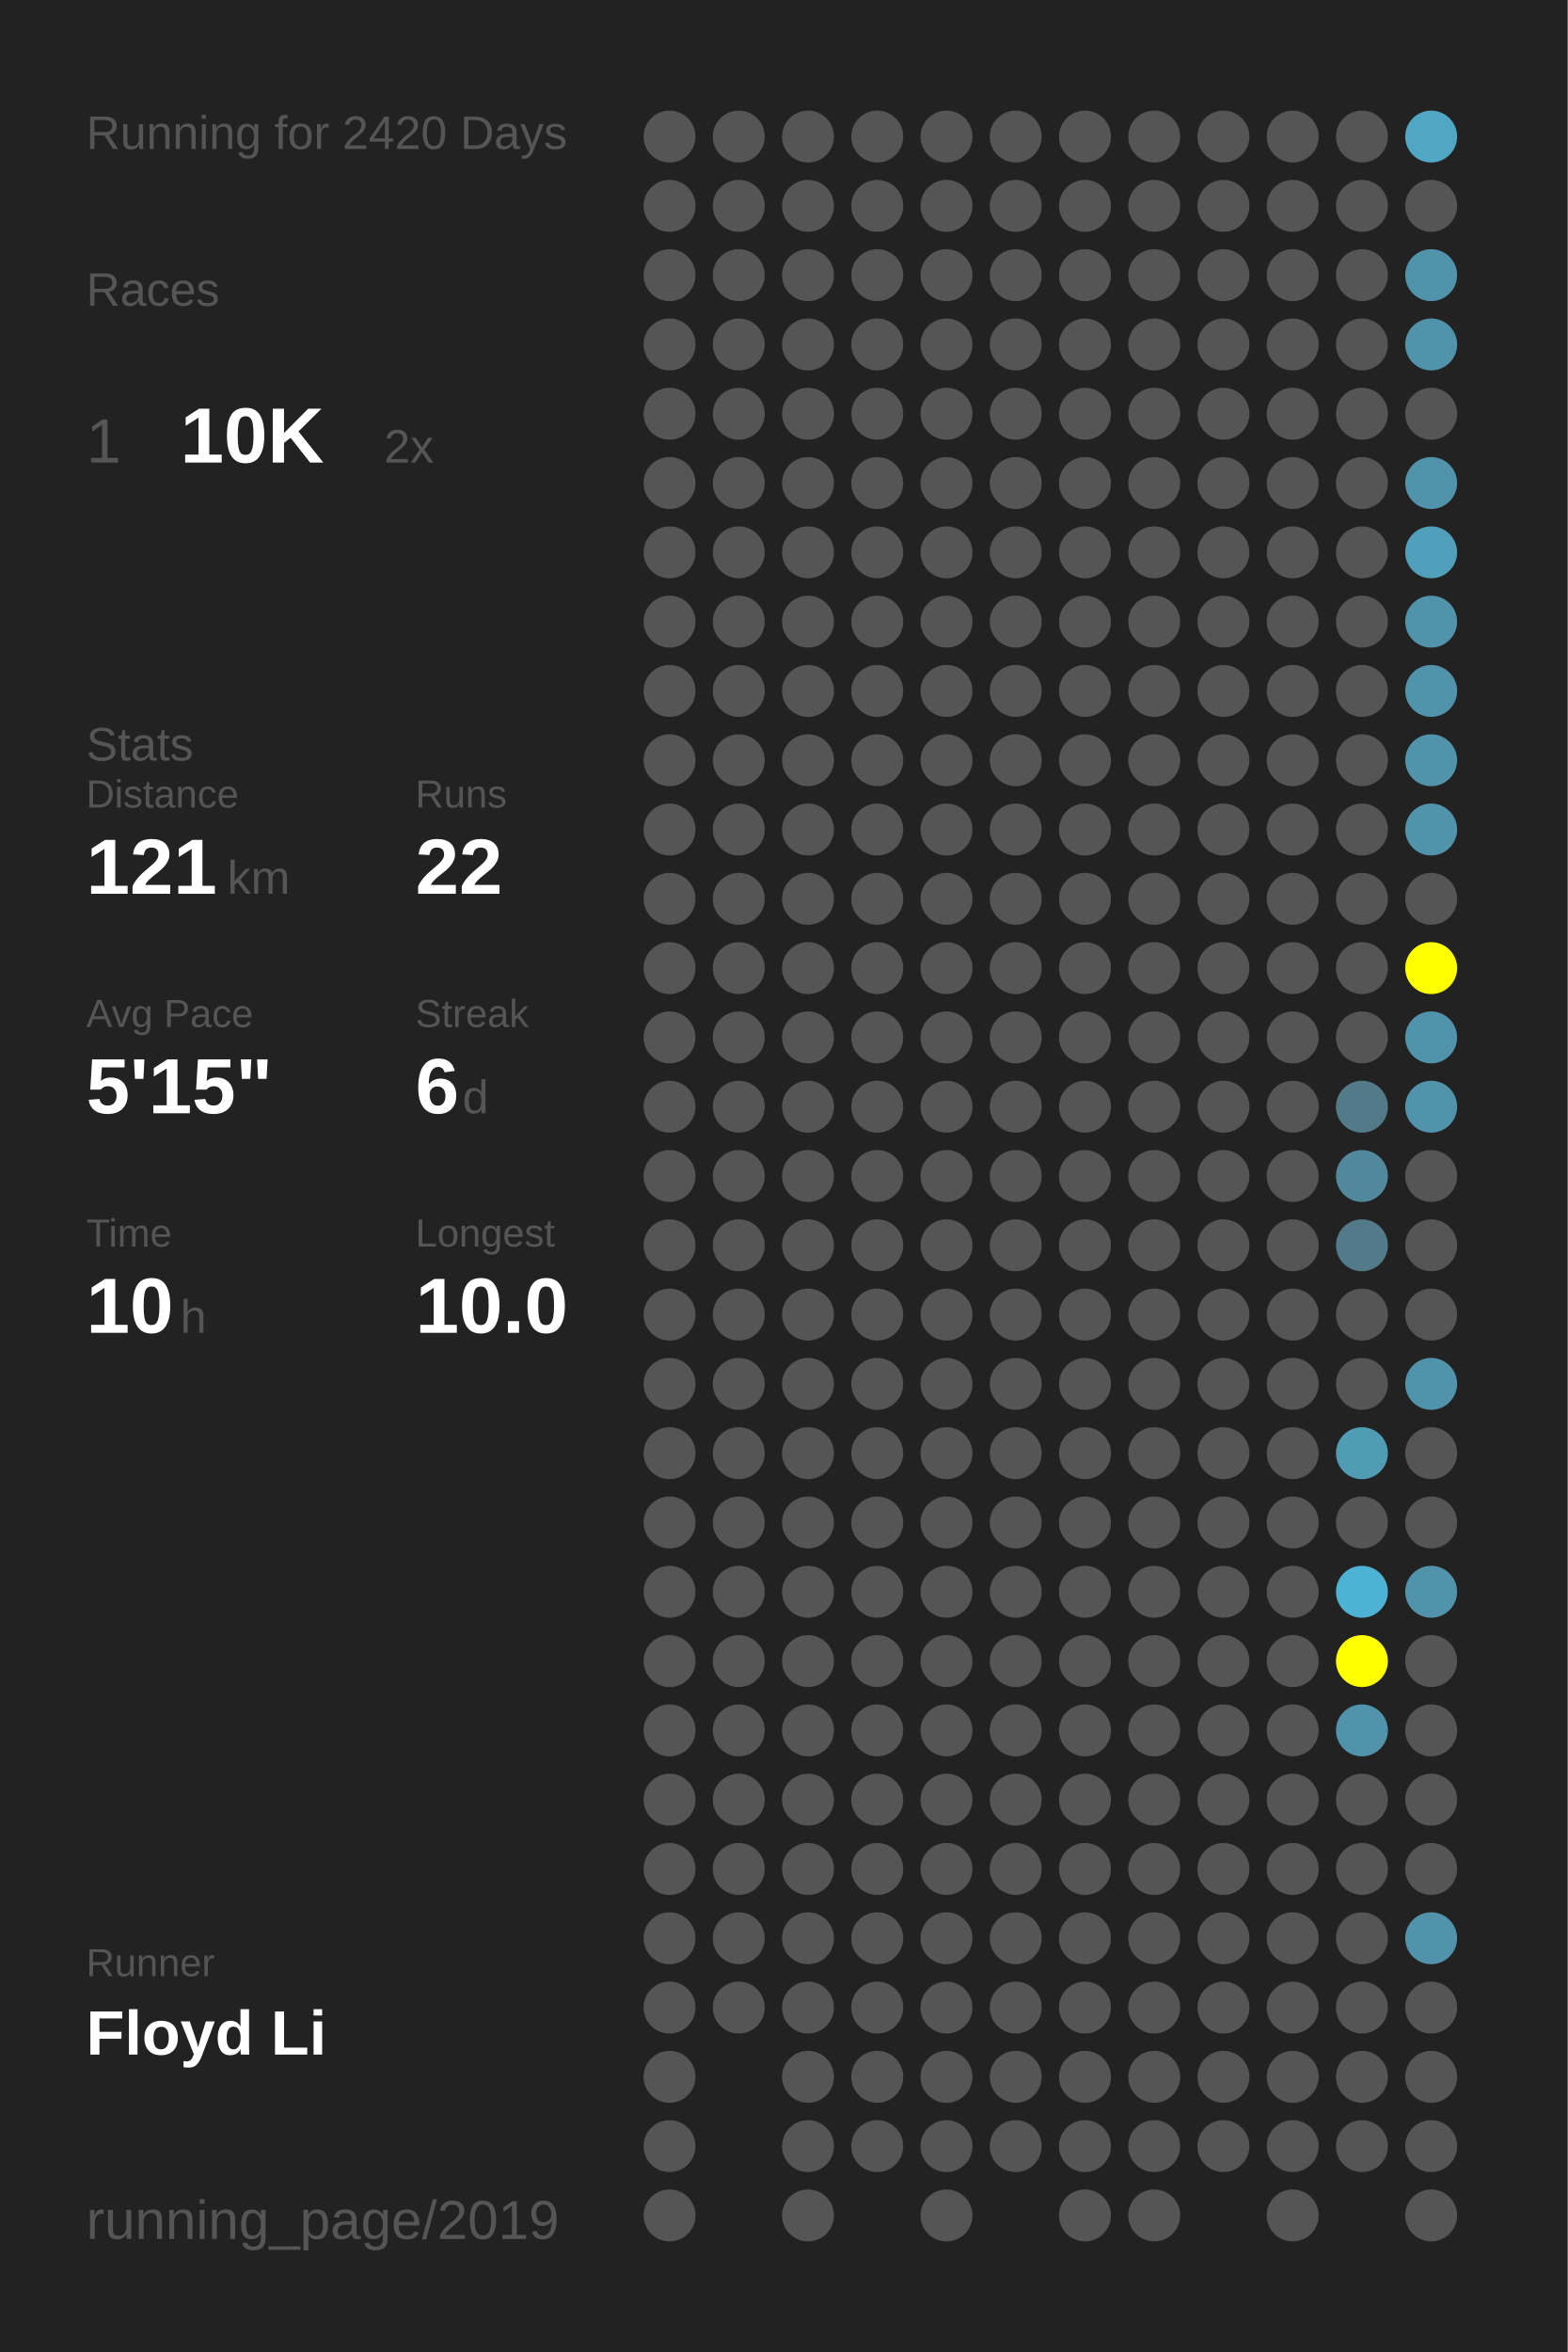
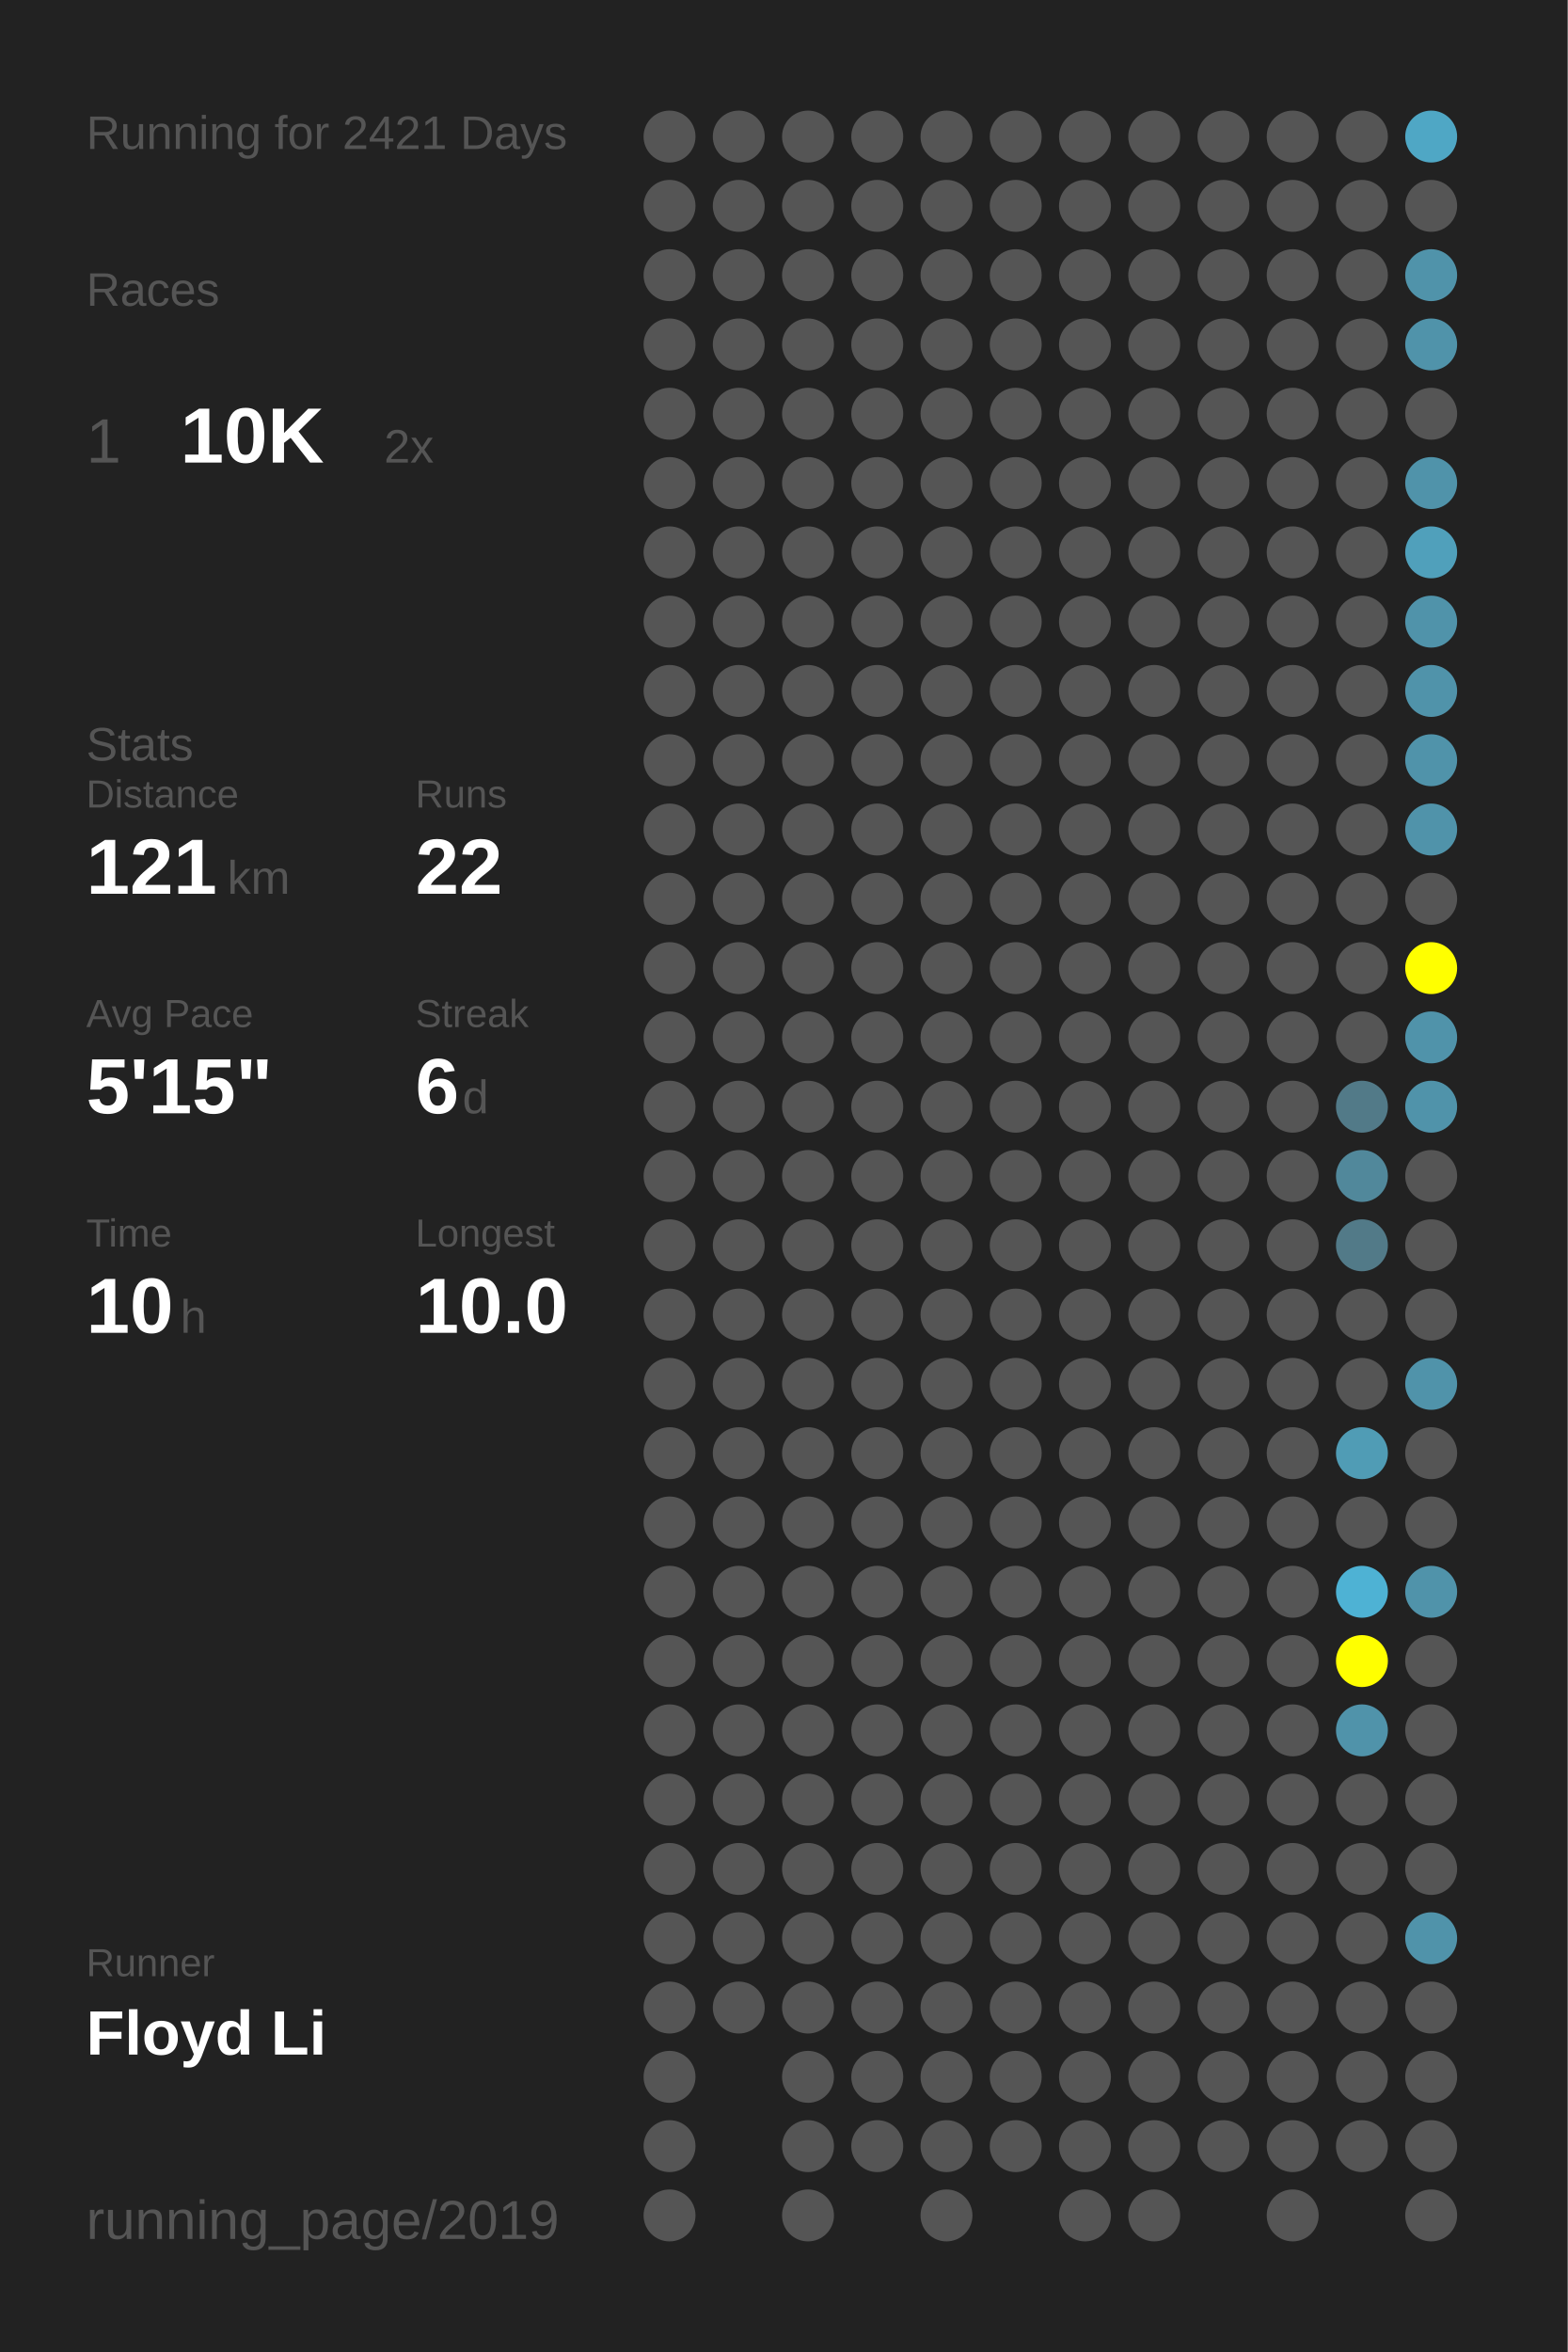
<svg xmlns="http://www.w3.org/2000/svg" baseProfile="full" height="300mm" version="1.1" viewBox="0,0,200,300" width="200mm">
  <defs />
  <rect fill="#222222" height="300" width="200" x="0" y="0" />
-   <text fill="#555555" style="font-size:6px; font-family:Arial;" x="11" y="19">Running for 2420 Days</text>
+   <text fill="#555555" style="font-size:6px; font-family:Arial;" x="11" y="19">Running for 2421 Days</text>
  <text fill="#555555" style="font-size:6px; font-family:Arial;" x="11" y="39">Races</text>
  <text fill="#555555" style="font-size:8px; font-family:Arial;" x="11" y="59">1</text>
  <text fill="#FFFFFF" style="font-size:10px; font-family:Arial; font-weight:bold;" x="23" y="59">10K</text>
  <text fill="#555555" style="font-size:6px; font-family:Arial;" x="49" y="59">2x</text>
  <text fill="#555555" style="font-size:6px; font-family:Arial;" x="11" y="97">Stats</text>
  <text fill="#555555" style="font-size:5px; font-family:Arial;" x="11" y="103">Distance</text>
  <text fill="#FFFFFF" style="font-size:10px; font-family:Arial; font-weight:bold;" x="11" y="114">121</text>
  <text fill="#555555" style="font-size:6px; font-family:Arial;" x="29" y="114">km</text>
  <text fill="#555555" style="font-size:5px; font-family:Arial;" x="53" y="103">Runs</text>
  <text fill="#FFFFFF" style="font-size:10px; font-family:Arial; font-weight:bold;" x="53" y="114">22</text>
  <text fill="#555555" style="font-size:5px; font-family:Arial;" x="11" y="131">Avg Pace</text>
  <text fill="#FFFFFF" style="font-size:10px; font-family:Arial; font-weight:bold;" x="11" y="142">5'15"</text>
  <text fill="#555555" style="font-size:5px; font-family:Arial;" x="53" y="131">Streak</text>
  <text fill="#FFFFFF" style="font-size:10px; font-family:Arial; font-weight:bold;" x="53" y="142">6</text>
  <text fill="#555555" style="font-size:6px; font-family:Arial;" x="59" y="142">d</text>
  <text fill="#555555" style="font-size:5px; font-family:Arial;" x="11" y="159">Time</text>
  <text fill="#FFFFFF" style="font-size:10px; font-family:Arial; font-weight:bold;" x="11" y="170">10</text>
  <text fill="#555555" style="font-size:6px; font-family:Arial;" x="23" y="170">h</text>
  <text fill="#555555" style="font-size:5px; font-family:Arial;" x="53" y="159">Longest</text>
  <text fill="#FFFFFF" style="font-size:10px; font-family:Arial; font-weight:bold;" x="53" y="170">10.0</text>
  <text fill="#555555" style="font-size:5px; font-family:Arial;" x="11" y="252.065">Runner</text>
  <text fill="#FFFFFF" style="font-size:8px; font-family:Arial; font-weight:bold;" x="11" y="262.065">Floyd Li</text>
  <text fill="#555555" style="font-size:7px; font-family:Arial;" x="11" y="285.581">running_page/2019</text>
  <circle cx="85.417" cy="17.419" fill="#555555" r="3.312" />
  <circle cx="85.417" cy="26.258" fill="#555555" r="3.312" />
  <circle cx="85.417" cy="35.097" fill="#555555" r="3.312" />
  <circle cx="85.417" cy="43.935" fill="#555555" r="3.312" />
  <circle cx="85.417" cy="52.774" fill="#555555" r="3.312" />
  <circle cx="85.417" cy="61.613" fill="#555555" r="3.312" />
  <circle cx="85.417" cy="70.452" fill="#555555" r="3.312" />
  <circle cx="85.417" cy="79.29" fill="#555555" r="3.312" />
  <circle cx="85.417" cy="88.129" fill="#555555" r="3.312" />
  <circle cx="85.417" cy="96.968" fill="#555555" r="3.312" />
  <circle cx="85.417" cy="105.806" fill="#555555" r="3.312" />
  <circle cx="85.417" cy="114.645" fill="#555555" r="3.312" />
  <circle cx="85.417" cy="123.484" fill="#555555" r="3.312" />
  <circle cx="85.417" cy="132.323" fill="#555555" r="3.312" />
  <circle cx="85.417" cy="141.161" fill="#555555" r="3.312" />
  <circle cx="85.417" cy="150" fill="#555555" r="3.312" />
  <circle cx="85.417" cy="158.839" fill="#555555" r="3.312" />
  <circle cx="85.417" cy="167.677" fill="#555555" r="3.312" />
  <circle cx="85.417" cy="176.516" fill="#555555" r="3.312" />
  <circle cx="85.417" cy="185.355" fill="#555555" r="3.312" />
  <circle cx="85.417" cy="194.194" fill="#555555" r="3.312" />
  <circle cx="85.417" cy="203.032" fill="#555555" r="3.312" />
  <circle cx="85.417" cy="211.871" fill="#555555" r="3.312" />
  <circle cx="85.417" cy="220.71" fill="#555555" r="3.312" />
  <circle cx="85.417" cy="229.548" fill="#555555" r="3.312" />
  <circle cx="85.417" cy="238.387" fill="#555555" r="3.312" />
  <circle cx="85.417" cy="247.226" fill="#555555" r="3.312" />
  <circle cx="85.417" cy="256.065" fill="#555555" r="3.312" />
  <circle cx="85.417" cy="264.903" fill="#555555" r="3.312" />
  <circle cx="85.417" cy="273.742" fill="#555555" r="3.312" />
  <circle cx="85.417" cy="282.581" fill="#555555" r="3.312" />
  <circle cx="94.25" cy="17.419" fill="#555555" r="3.312" />
  <circle cx="94.25" cy="26.258" fill="#555555" r="3.312" />
  <circle cx="94.25" cy="35.097" fill="#555555" r="3.312" />
  <circle cx="94.25" cy="43.935" fill="#555555" r="3.312" />
  <circle cx="94.25" cy="52.774" fill="#555555" r="3.312" />
  <circle cx="94.25" cy="61.613" fill="#555555" r="3.312" />
  <circle cx="94.25" cy="70.452" fill="#555555" r="3.312" />
  <circle cx="94.25" cy="79.29" fill="#555555" r="3.312" />
  <circle cx="94.25" cy="88.129" fill="#555555" r="3.312" />
  <circle cx="94.25" cy="96.968" fill="#555555" r="3.312" />
  <circle cx="94.25" cy="105.806" fill="#555555" r="3.312" />
  <circle cx="94.25" cy="114.645" fill="#555555" r="3.312" />
  <circle cx="94.25" cy="123.484" fill="#555555" r="3.312" />
  <circle cx="94.25" cy="132.323" fill="#555555" r="3.312" />
  <circle cx="94.25" cy="141.161" fill="#555555" r="3.312" />
  <circle cx="94.25" cy="150" fill="#555555" r="3.312" />
  <circle cx="94.25" cy="158.839" fill="#555555" r="3.312" />
  <circle cx="94.25" cy="167.677" fill="#555555" r="3.312" />
  <circle cx="94.25" cy="176.516" fill="#555555" r="3.312" />
  <circle cx="94.25" cy="185.355" fill="#555555" r="3.312" />
  <circle cx="94.25" cy="194.194" fill="#555555" r="3.312" />
  <circle cx="94.25" cy="203.032" fill="#555555" r="3.312" />
  <circle cx="94.25" cy="211.871" fill="#555555" r="3.312" />
  <circle cx="94.25" cy="220.71" fill="#555555" r="3.312" />
  <circle cx="94.25" cy="229.548" fill="#555555" r="3.312" />
  <circle cx="94.25" cy="238.387" fill="#555555" r="3.312" />
  <circle cx="94.25" cy="247.226" fill="#555555" r="3.312" />
  <circle cx="94.25" cy="256.065" fill="#555555" r="3.312" />
  <circle cx="103.083" cy="17.419" fill="#555555" r="3.312" />
  <circle cx="103.083" cy="26.258" fill="#555555" r="3.312" />
  <circle cx="103.083" cy="35.097" fill="#555555" r="3.312" />
  <circle cx="103.083" cy="43.935" fill="#555555" r="3.312" />
  <circle cx="103.083" cy="52.774" fill="#555555" r="3.312" />
  <circle cx="103.083" cy="61.613" fill="#555555" r="3.312" />
  <circle cx="103.083" cy="70.452" fill="#555555" r="3.312" />
  <circle cx="103.083" cy="79.29" fill="#555555" r="3.312" />
  <circle cx="103.083" cy="88.129" fill="#555555" r="3.312" />
  <circle cx="103.083" cy="96.968" fill="#555555" r="3.312" />
  <circle cx="103.083" cy="105.806" fill="#555555" r="3.312" />
  <circle cx="103.083" cy="114.645" fill="#555555" r="3.312" />
  <circle cx="103.083" cy="123.484" fill="#555555" r="3.312" />
  <circle cx="103.083" cy="132.323" fill="#555555" r="3.312" />
  <circle cx="103.083" cy="141.161" fill="#555555" r="3.312" />
  <circle cx="103.083" cy="150" fill="#555555" r="3.312" />
  <circle cx="103.083" cy="158.839" fill="#555555" r="3.312" />
  <circle cx="103.083" cy="167.677" fill="#555555" r="3.312" />
  <circle cx="103.083" cy="176.516" fill="#555555" r="3.312" />
  <circle cx="103.083" cy="185.355" fill="#555555" r="3.312" />
  <circle cx="103.083" cy="194.194" fill="#555555" r="3.312" />
  <circle cx="103.083" cy="203.032" fill="#555555" r="3.312" />
  <circle cx="103.083" cy="211.871" fill="#555555" r="3.312" />
  <circle cx="103.083" cy="220.71" fill="#555555" r="3.312" />
  <circle cx="103.083" cy="229.548" fill="#555555" r="3.312" />
  <circle cx="103.083" cy="238.387" fill="#555555" r="3.312" />
  <circle cx="103.083" cy="247.226" fill="#555555" r="3.312" />
  <circle cx="103.083" cy="256.065" fill="#555555" r="3.312" />
  <circle cx="103.083" cy="264.903" fill="#555555" r="3.312" />
  <circle cx="103.083" cy="273.742" fill="#555555" r="3.312" />
  <circle cx="103.083" cy="282.581" fill="#555555" r="3.312" />
  <circle cx="111.917" cy="17.419" fill="#555555" r="3.312" />
  <circle cx="111.917" cy="26.258" fill="#555555" r="3.312" />
  <circle cx="111.917" cy="35.097" fill="#555555" r="3.312" />
  <circle cx="111.917" cy="43.935" fill="#555555" r="3.312" />
  <circle cx="111.917" cy="52.774" fill="#555555" r="3.312" />
  <circle cx="111.917" cy="61.613" fill="#555555" r="3.312" />
  <circle cx="111.917" cy="70.452" fill="#555555" r="3.312" />
  <circle cx="111.917" cy="79.29" fill="#555555" r="3.312" />
  <circle cx="111.917" cy="88.129" fill="#555555" r="3.312" />
  <circle cx="111.917" cy="96.968" fill="#555555" r="3.312" />
  <circle cx="111.917" cy="105.806" fill="#555555" r="3.312" />
  <circle cx="111.917" cy="114.645" fill="#555555" r="3.312" />
  <circle cx="111.917" cy="123.484" fill="#555555" r="3.312" />
  <circle cx="111.917" cy="132.323" fill="#555555" r="3.312" />
  <circle cx="111.917" cy="141.161" fill="#555555" r="3.312" />
  <circle cx="111.917" cy="150" fill="#555555" r="3.312" />
  <circle cx="111.917" cy="158.839" fill="#555555" r="3.312" />
  <circle cx="111.917" cy="167.677" fill="#555555" r="3.312" />
  <circle cx="111.917" cy="176.516" fill="#555555" r="3.312" />
  <circle cx="111.917" cy="185.355" fill="#555555" r="3.312" />
  <circle cx="111.917" cy="194.194" fill="#555555" r="3.312" />
  <circle cx="111.917" cy="203.032" fill="#555555" r="3.312" />
  <circle cx="111.917" cy="211.871" fill="#555555" r="3.312" />
  <circle cx="111.917" cy="220.71" fill="#555555" r="3.312" />
  <circle cx="111.917" cy="229.548" fill="#555555" r="3.312" />
  <circle cx="111.917" cy="238.387" fill="#555555" r="3.312" />
  <circle cx="111.917" cy="247.226" fill="#555555" r="3.312" />
  <circle cx="111.917" cy="256.065" fill="#555555" r="3.312" />
  <circle cx="111.917" cy="264.903" fill="#555555" r="3.312" />
  <circle cx="111.917" cy="273.742" fill="#555555" r="3.312" />
  <circle cx="120.75" cy="17.419" fill="#555555" r="3.312" />
  <circle cx="120.75" cy="26.258" fill="#555555" r="3.312" />
  <circle cx="120.75" cy="35.097" fill="#555555" r="3.312" />
  <circle cx="120.75" cy="43.935" fill="#555555" r="3.312" />
  <circle cx="120.75" cy="52.774" fill="#555555" r="3.312" />
  <circle cx="120.75" cy="61.613" fill="#555555" r="3.312" />
  <circle cx="120.75" cy="70.452" fill="#555555" r="3.312" />
  <circle cx="120.75" cy="79.29" fill="#555555" r="3.312" />
  <circle cx="120.75" cy="88.129" fill="#555555" r="3.312" />
  <circle cx="120.75" cy="96.968" fill="#555555" r="3.312" />
  <circle cx="120.75" cy="105.806" fill="#555555" r="3.312" />
  <circle cx="120.75" cy="114.645" fill="#555555" r="3.312" />
  <circle cx="120.75" cy="123.484" fill="#555555" r="3.312" />
  <circle cx="120.75" cy="132.323" fill="#555555" r="3.312" />
  <circle cx="120.75" cy="141.161" fill="#555555" r="3.312" />
  <circle cx="120.75" cy="150" fill="#555555" r="3.312" />
  <circle cx="120.75" cy="158.839" fill="#555555" r="3.312" />
  <circle cx="120.75" cy="167.677" fill="#555555" r="3.312" />
  <circle cx="120.75" cy="176.516" fill="#555555" r="3.312" />
  <circle cx="120.75" cy="185.355" fill="#555555" r="3.312" />
  <circle cx="120.75" cy="194.194" fill="#555555" r="3.312" />
  <circle cx="120.75" cy="203.032" fill="#555555" r="3.312" />
  <circle cx="120.75" cy="211.871" fill="#555555" r="3.312" />
  <circle cx="120.75" cy="220.71" fill="#555555" r="3.312" />
  <circle cx="120.75" cy="229.548" fill="#555555" r="3.312" />
  <circle cx="120.75" cy="238.387" fill="#555555" r="3.312" />
  <circle cx="120.75" cy="247.226" fill="#555555" r="3.312" />
  <circle cx="120.75" cy="256.065" fill="#555555" r="3.312" />
  <circle cx="120.75" cy="264.903" fill="#555555" r="3.312" />
  <circle cx="120.75" cy="273.742" fill="#555555" r="3.312" />
  <circle cx="120.75" cy="282.581" fill="#555555" r="3.312" />
  <circle cx="129.583" cy="17.419" fill="#555555" r="3.312" />
  <circle cx="129.583" cy="26.258" fill="#555555" r="3.312" />
  <circle cx="129.583" cy="35.097" fill="#555555" r="3.312" />
  <circle cx="129.583" cy="43.935" fill="#555555" r="3.312" />
  <circle cx="129.583" cy="52.774" fill="#555555" r="3.312" />
  <circle cx="129.583" cy="61.613" fill="#555555" r="3.312" />
  <circle cx="129.583" cy="70.452" fill="#555555" r="3.312" />
  <circle cx="129.583" cy="79.29" fill="#555555" r="3.312" />
  <circle cx="129.583" cy="88.129" fill="#555555" r="3.312" />
  <circle cx="129.583" cy="96.968" fill="#555555" r="3.312" />
  <circle cx="129.583" cy="105.806" fill="#555555" r="3.312" />
  <circle cx="129.583" cy="114.645" fill="#555555" r="3.312" />
  <circle cx="129.583" cy="123.484" fill="#555555" r="3.312" />
  <circle cx="129.583" cy="132.323" fill="#555555" r="3.312" />
  <circle cx="129.583" cy="141.161" fill="#555555" r="3.312" />
  <circle cx="129.583" cy="150" fill="#555555" r="3.312" />
  <circle cx="129.583" cy="158.839" fill="#555555" r="3.312" />
  <circle cx="129.583" cy="167.677" fill="#555555" r="3.312" />
  <circle cx="129.583" cy="176.516" fill="#555555" r="3.312" />
  <circle cx="129.583" cy="185.355" fill="#555555" r="3.312" />
  <circle cx="129.583" cy="194.194" fill="#555555" r="3.312" />
  <circle cx="129.583" cy="203.032" fill="#555555" r="3.312" />
  <circle cx="129.583" cy="211.871" fill="#555555" r="3.312" />
  <circle cx="129.583" cy="220.71" fill="#555555" r="3.312" />
  <circle cx="129.583" cy="229.548" fill="#555555" r="3.312" />
  <circle cx="129.583" cy="238.387" fill="#555555" r="3.312" />
  <circle cx="129.583" cy="247.226" fill="#555555" r="3.312" />
  <circle cx="129.583" cy="256.065" fill="#555555" r="3.312" />
  <circle cx="129.583" cy="264.903" fill="#555555" r="3.312" />
  <circle cx="129.583" cy="273.742" fill="#555555" r="3.312" />
  <circle cx="138.417" cy="17.419" fill="#555555" r="3.312" />
  <circle cx="138.417" cy="26.258" fill="#555555" r="3.312" />
  <circle cx="138.417" cy="35.097" fill="#555555" r="3.312" />
  <circle cx="138.417" cy="43.935" fill="#555555" r="3.312" />
  <circle cx="138.417" cy="52.774" fill="#555555" r="3.312" />
  <circle cx="138.417" cy="61.613" fill="#555555" r="3.312" />
  <circle cx="138.417" cy="70.452" fill="#555555" r="3.312" />
  <circle cx="138.417" cy="79.29" fill="#555555" r="3.312" />
  <circle cx="138.417" cy="88.129" fill="#555555" r="3.312" />
  <circle cx="138.417" cy="96.968" fill="#555555" r="3.312" />
  <circle cx="138.417" cy="105.806" fill="#555555" r="3.312" />
  <circle cx="138.417" cy="114.645" fill="#555555" r="3.312" />
  <circle cx="138.417" cy="123.484" fill="#555555" r="3.312" />
  <circle cx="138.417" cy="132.323" fill="#555555" r="3.312" />
  <circle cx="138.417" cy="141.161" fill="#555555" r="3.312" />
  <circle cx="138.417" cy="150" fill="#555555" r="3.312" />
  <circle cx="138.417" cy="158.839" fill="#555555" r="3.312" />
  <circle cx="138.417" cy="167.677" fill="#555555" r="3.312" />
  <circle cx="138.417" cy="176.516" fill="#555555" r="3.312" />
  <circle cx="138.417" cy="185.355" fill="#555555" r="3.312" />
  <circle cx="138.417" cy="194.194" fill="#555555" r="3.312" />
  <circle cx="138.417" cy="203.032" fill="#555555" r="3.312" />
  <circle cx="138.417" cy="211.871" fill="#555555" r="3.312" />
  <circle cx="138.417" cy="220.71" fill="#555555" r="3.312" />
  <circle cx="138.417" cy="229.548" fill="#555555" r="3.312" />
  <circle cx="138.417" cy="238.387" fill="#555555" r="3.312" />
  <circle cx="138.417" cy="247.226" fill="#555555" r="3.312" />
  <circle cx="138.417" cy="256.065" fill="#555555" r="3.312" />
  <circle cx="138.417" cy="264.903" fill="#555555" r="3.312" />
  <circle cx="138.417" cy="273.742" fill="#555555" r="3.312" />
  <circle cx="138.417" cy="282.581" fill="#555555" r="3.312" />
  <circle cx="147.25" cy="17.419" fill="#555555" r="3.312" />
  <circle cx="147.25" cy="26.258" fill="#555555" r="3.312" />
  <circle cx="147.25" cy="35.097" fill="#555555" r="3.312" />
  <circle cx="147.25" cy="43.935" fill="#555555" r="3.312" />
  <circle cx="147.25" cy="52.774" fill="#555555" r="3.312" />
  <circle cx="147.25" cy="61.613" fill="#555555" r="3.312" />
  <circle cx="147.25" cy="70.452" fill="#555555" r="3.312" />
  <circle cx="147.25" cy="79.29" fill="#555555" r="3.312" />
  <circle cx="147.25" cy="88.129" fill="#555555" r="3.312" />
  <circle cx="147.25" cy="96.968" fill="#555555" r="3.312" />
  <circle cx="147.25" cy="105.806" fill="#555555" r="3.312" />
  <circle cx="147.25" cy="114.645" fill="#555555" r="3.312" />
  <circle cx="147.25" cy="123.484" fill="#555555" r="3.312" />
  <circle cx="147.25" cy="132.323" fill="#555555" r="3.312" />
  <circle cx="147.25" cy="141.161" fill="#555555" r="3.312" />
  <circle cx="147.25" cy="150" fill="#555555" r="3.312" />
  <circle cx="147.25" cy="158.839" fill="#555555" r="3.312" />
  <circle cx="147.25" cy="167.677" fill="#555555" r="3.312" />
  <circle cx="147.25" cy="176.516" fill="#555555" r="3.312" />
  <circle cx="147.25" cy="185.355" fill="#555555" r="3.312" />
  <circle cx="147.25" cy="194.194" fill="#555555" r="3.312" />
  <circle cx="147.25" cy="203.032" fill="#555555" r="3.312" />
  <circle cx="147.25" cy="211.871" fill="#555555" r="3.312" />
  <circle cx="147.25" cy="220.71" fill="#555555" r="3.312" />
  <circle cx="147.25" cy="229.548" fill="#555555" r="3.312" />
  <circle cx="147.25" cy="238.387" fill="#555555" r="3.312" />
  <circle cx="147.25" cy="247.226" fill="#555555" r="3.312" />
  <circle cx="147.25" cy="256.065" fill="#555555" r="3.312" />
  <circle cx="147.25" cy="264.903" fill="#555555" r="3.312" />
  <circle cx="147.25" cy="273.742" fill="#555555" r="3.312" />
  <circle cx="147.25" cy="282.581" fill="#555555" r="3.312" />
  <circle cx="156.083" cy="17.419" fill="#555555" r="3.312" />
  <circle cx="156.083" cy="26.258" fill="#555555" r="3.312" />
  <circle cx="156.083" cy="35.097" fill="#555555" r="3.312" />
  <circle cx="156.083" cy="43.935" fill="#555555" r="3.312" />
  <circle cx="156.083" cy="52.774" fill="#555555" r="3.312" />
  <circle cx="156.083" cy="61.613" fill="#555555" r="3.312" />
  <circle cx="156.083" cy="70.452" fill="#555555" r="3.312" />
  <circle cx="156.083" cy="79.29" fill="#555555" r="3.312" />
  <circle cx="156.083" cy="88.129" fill="#555555" r="3.312" />
  <circle cx="156.083" cy="96.968" fill="#555555" r="3.312" />
  <circle cx="156.083" cy="105.806" fill="#555555" r="3.312" />
  <circle cx="156.083" cy="114.645" fill="#555555" r="3.312" />
  <circle cx="156.083" cy="123.484" fill="#555555" r="3.312" />
  <circle cx="156.083" cy="132.323" fill="#555555" r="3.312" />
  <circle cx="156.083" cy="141.161" fill="#555555" r="3.312" />
  <circle cx="156.083" cy="150" fill="#555555" r="3.312" />
  <circle cx="156.083" cy="158.839" fill="#555555" r="3.312" />
  <circle cx="156.083" cy="167.677" fill="#555555" r="3.312" />
  <circle cx="156.083" cy="176.516" fill="#555555" r="3.312" />
  <circle cx="156.083" cy="185.355" fill="#555555" r="3.312" />
  <circle cx="156.083" cy="194.194" fill="#555555" r="3.312" />
  <circle cx="156.083" cy="203.032" fill="#555555" r="3.312" />
  <circle cx="156.083" cy="211.871" fill="#555555" r="3.312" />
  <circle cx="156.083" cy="220.71" fill="#555555" r="3.312" />
  <circle cx="156.083" cy="229.548" fill="#555555" r="3.312" />
  <circle cx="156.083" cy="238.387" fill="#555555" r="3.312" />
  <circle cx="156.083" cy="247.226" fill="#555555" r="3.312" />
  <circle cx="156.083" cy="256.065" fill="#555555" r="3.312" />
  <circle cx="156.083" cy="264.903" fill="#555555" r="3.312" />
  <circle cx="156.083" cy="273.742" fill="#555555" r="3.312" />
  <circle cx="164.917" cy="17.419" fill="#555555" r="3.312" />
  <circle cx="164.917" cy="26.258" fill="#555555" r="3.312" />
  <circle cx="164.917" cy="35.097" fill="#555555" r="3.312" />
  <circle cx="164.917" cy="43.935" fill="#555555" r="3.312" />
  <circle cx="164.917" cy="52.774" fill="#555555" r="3.312" />
  <circle cx="164.917" cy="61.613" fill="#555555" r="3.312" />
  <circle cx="164.917" cy="70.452" fill="#555555" r="3.312" />
  <circle cx="164.917" cy="79.29" fill="#555555" r="3.312" />
  <circle cx="164.917" cy="88.129" fill="#555555" r="3.312" />
  <circle cx="164.917" cy="96.968" fill="#555555" r="3.312" />
  <circle cx="164.917" cy="105.806" fill="#555555" r="3.312" />
  <circle cx="164.917" cy="114.645" fill="#555555" r="3.312" />
  <circle cx="164.917" cy="123.484" fill="#555555" r="3.312" />
  <circle cx="164.917" cy="132.323" fill="#555555" r="3.312" />
  <circle cx="164.917" cy="141.161" fill="#555555" r="3.312" />
  <circle cx="164.917" cy="150" fill="#555555" r="3.312" />
  <circle cx="164.917" cy="158.839" fill="#555555" r="3.312" />
  <circle cx="164.917" cy="167.677" fill="#555555" r="3.312" />
  <circle cx="164.917" cy="176.516" fill="#555555" r="3.312" />
  <circle cx="164.917" cy="185.355" fill="#555555" r="3.312" />
  <circle cx="164.917" cy="194.194" fill="#555555" r="3.312" />
  <circle cx="164.917" cy="203.032" fill="#555555" r="3.312" />
  <circle cx="164.917" cy="211.871" fill="#555555" r="3.312" />
  <circle cx="164.917" cy="220.71" fill="#555555" r="3.312" />
  <circle cx="164.917" cy="229.548" fill="#555555" r="3.312" />
  <circle cx="164.917" cy="238.387" fill="#555555" r="3.312" />
  <circle cx="164.917" cy="247.226" fill="#555555" r="3.312" />
  <circle cx="164.917" cy="256.065" fill="#555555" r="3.312" />
  <circle cx="164.917" cy="264.903" fill="#555555" r="3.312" />
  <circle cx="164.917" cy="273.742" fill="#555555" r="3.312" />
  <circle cx="164.917" cy="282.581" fill="#555555" r="3.312" />
  <circle cx="173.75" cy="17.419" fill="#555555" r="3.312" />
  <circle cx="173.75" cy="26.258" fill="#555555" r="3.312" />
  <circle cx="173.75" cy="35.097" fill="#555555" r="3.312" />
  <circle cx="173.75" cy="43.935" fill="#555555" r="3.312" />
  <circle cx="173.75" cy="52.774" fill="#555555" r="3.312" />
  <circle cx="173.75" cy="61.613" fill="#555555" r="3.312" />
  <circle cx="173.75" cy="70.452" fill="#555555" r="3.312" />
  <circle cx="173.75" cy="79.29" fill="#555555" r="3.312" />
  <circle cx="173.75" cy="88.129" fill="#555555" r="3.312" />
  <circle cx="173.75" cy="96.968" fill="#555555" r="3.312" />
  <circle cx="173.75" cy="105.806" fill="#555555" r="3.312" />
  <circle cx="173.75" cy="114.645" fill="#555555" r="3.312" />
  <circle cx="173.75" cy="123.484" fill="#555555" r="3.312" />
  <circle cx="173.75" cy="132.323" fill="#555555" r="3.312" />
  <circle cx="173.75" cy="141.161" fill="#527a88" r="3.312" />
  <circle cx="173.75" cy="150" fill="#51889b" r="3.312" />
  <circle cx="173.75" cy="158.839" fill="#527a88" r="3.312" />
  <circle cx="173.75" cy="167.677" fill="#555555" r="3.312" />
  <circle cx="173.75" cy="176.516" fill="#555555" r="3.312" />
  <circle cx="173.75" cy="185.355" fill="#509cb5" r="3.312" />
  <circle cx="173.75" cy="194.194" fill="#555555" r="3.312" />
  <circle cx="173.75" cy="203.032" fill="#4eb2d4" r="3.312" />
  <circle cx="173.75" cy="211.871" fill="#FFFF00" r="3.312" />
  <circle cx="173.75" cy="220.71" fill="#5093aa" r="3.312" />
  <circle cx="173.75" cy="229.548" fill="#555555" r="3.312" />
  <circle cx="173.75" cy="238.387" fill="#555555" r="3.312" />
  <circle cx="173.75" cy="247.226" fill="#555555" r="3.312" />
  <circle cx="173.75" cy="256.065" fill="#555555" r="3.312" />
  <circle cx="173.75" cy="264.903" fill="#555555" r="3.312" />
  <circle cx="173.75" cy="273.742" fill="#555555" r="3.312" />
  <circle cx="182.583" cy="17.419" fill="#4fa7c5" r="3.312" />
  <circle cx="182.583" cy="26.258" fill="#555555" r="3.312" />
  <circle cx="182.583" cy="35.097" fill="#5093aa" r="3.312" />
  <circle cx="182.583" cy="43.935" fill="#5093aa" r="3.312" />
  <circle cx="182.583" cy="52.774" fill="#555555" r="3.312" />
  <circle cx="182.583" cy="61.613" fill="#5093aa" r="3.312" />
  <circle cx="182.583" cy="70.452" fill="#50a0bb" r="3.312" />
  <circle cx="182.583" cy="79.29" fill="#5093aa" r="3.312" />
  <circle cx="182.583" cy="88.129" fill="#5093aa" r="3.312" />
  <circle cx="182.583" cy="96.968" fill="#5093aa" r="3.312" />
  <circle cx="182.583" cy="105.806" fill="#5093aa" r="3.312" />
  <circle cx="182.583" cy="114.645" fill="#555555" r="3.312" />
  <circle cx="182.583" cy="123.484" fill="#FFFF00" r="3.312" />
  <circle cx="182.583" cy="132.323" fill="#5093aa" r="3.312" />
  <circle cx="182.583" cy="141.161" fill="#5093aa" r="3.312" />
  <circle cx="182.583" cy="150" fill="#555555" r="3.312" />
  <circle cx="182.583" cy="158.839" fill="#555555" r="3.312" />
  <circle cx="182.583" cy="167.677" fill="#555555" r="3.312" />
  <circle cx="182.583" cy="176.516" fill="#5093aa" r="3.312" />
  <circle cx="182.583" cy="185.355" fill="#555555" r="3.312" />
  <circle cx="182.583" cy="194.194" fill="#555555" r="3.312" />
  <circle cx="182.583" cy="203.032" fill="#5093aa" r="3.312" />
  <circle cx="182.583" cy="211.871" fill="#555555" r="3.312" />
  <circle cx="182.583" cy="220.71" fill="#555555" r="3.312" />
  <circle cx="182.583" cy="229.548" fill="#555555" r="3.312" />
  <circle cx="182.583" cy="238.387" fill="#555555" r="3.312" />
  <circle cx="182.583" cy="247.226" fill="#5093aa" r="3.312" />
  <circle cx="182.583" cy="256.065" fill="#555555" r="3.312" />
  <circle cx="182.583" cy="264.903" fill="#555555" r="3.312" />
  <circle cx="182.583" cy="273.742" fill="#555555" r="3.312" />
  <circle cx="182.583" cy="282.581" fill="#555555" r="3.312" />
</svg>
